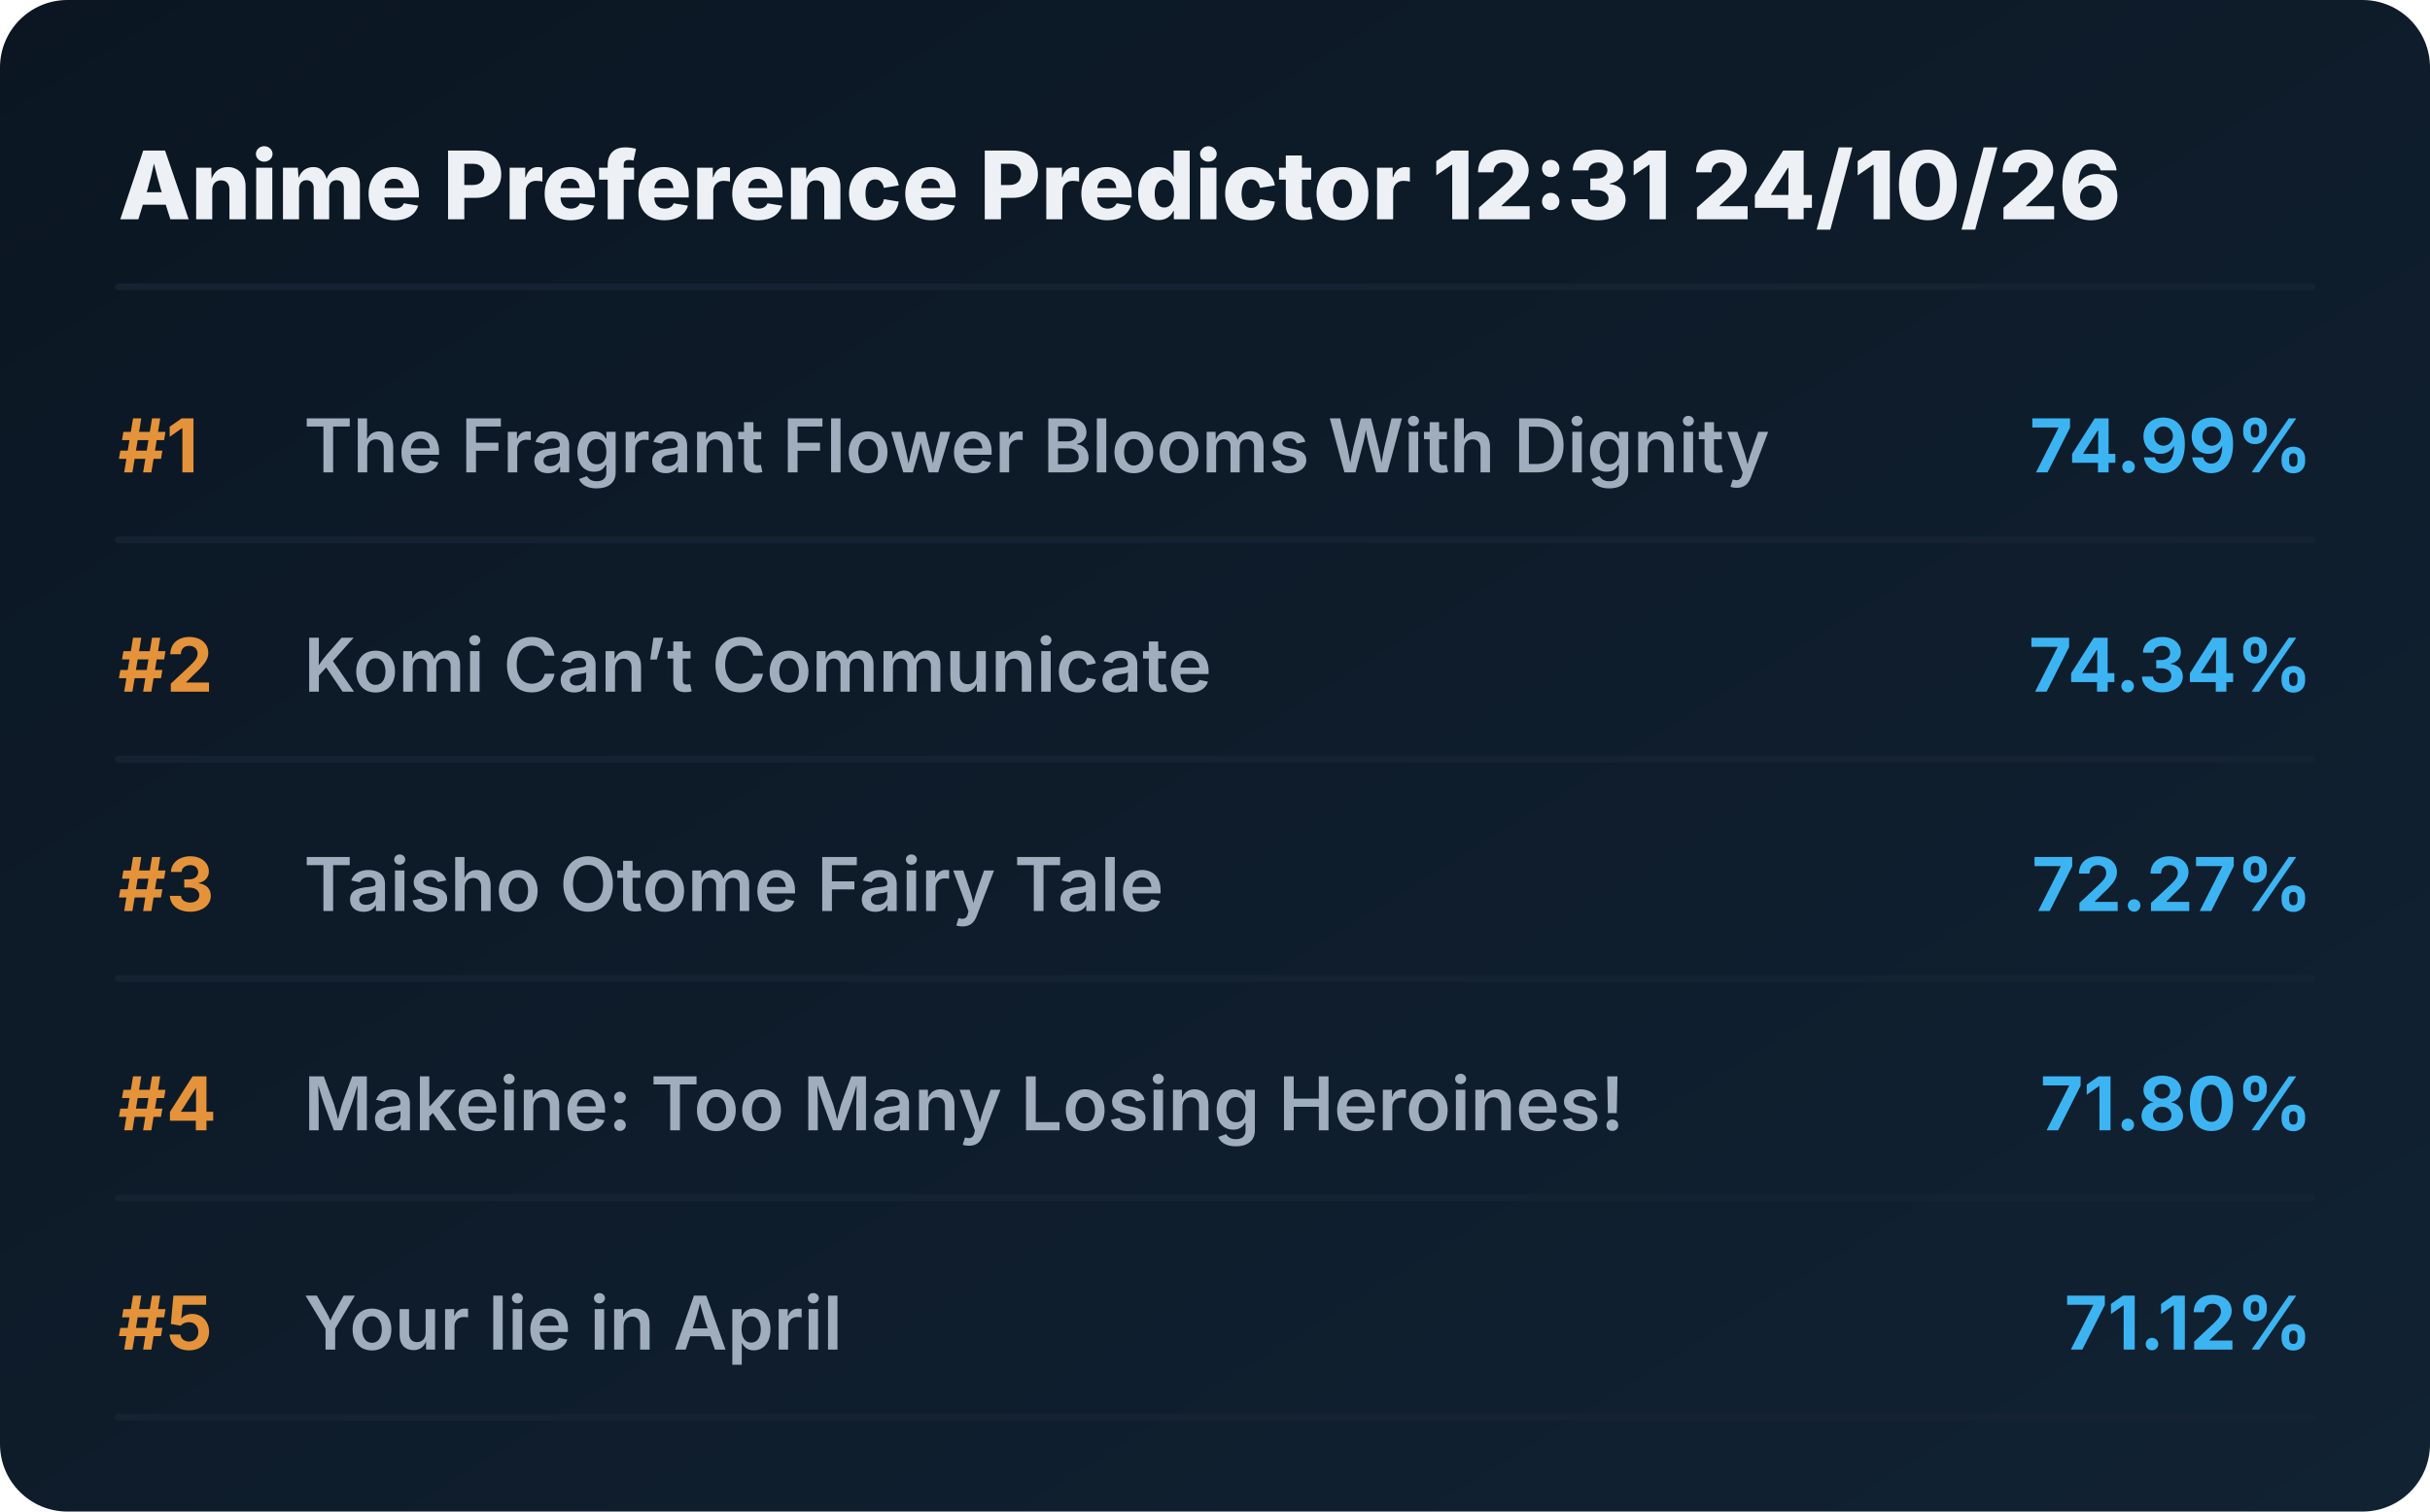
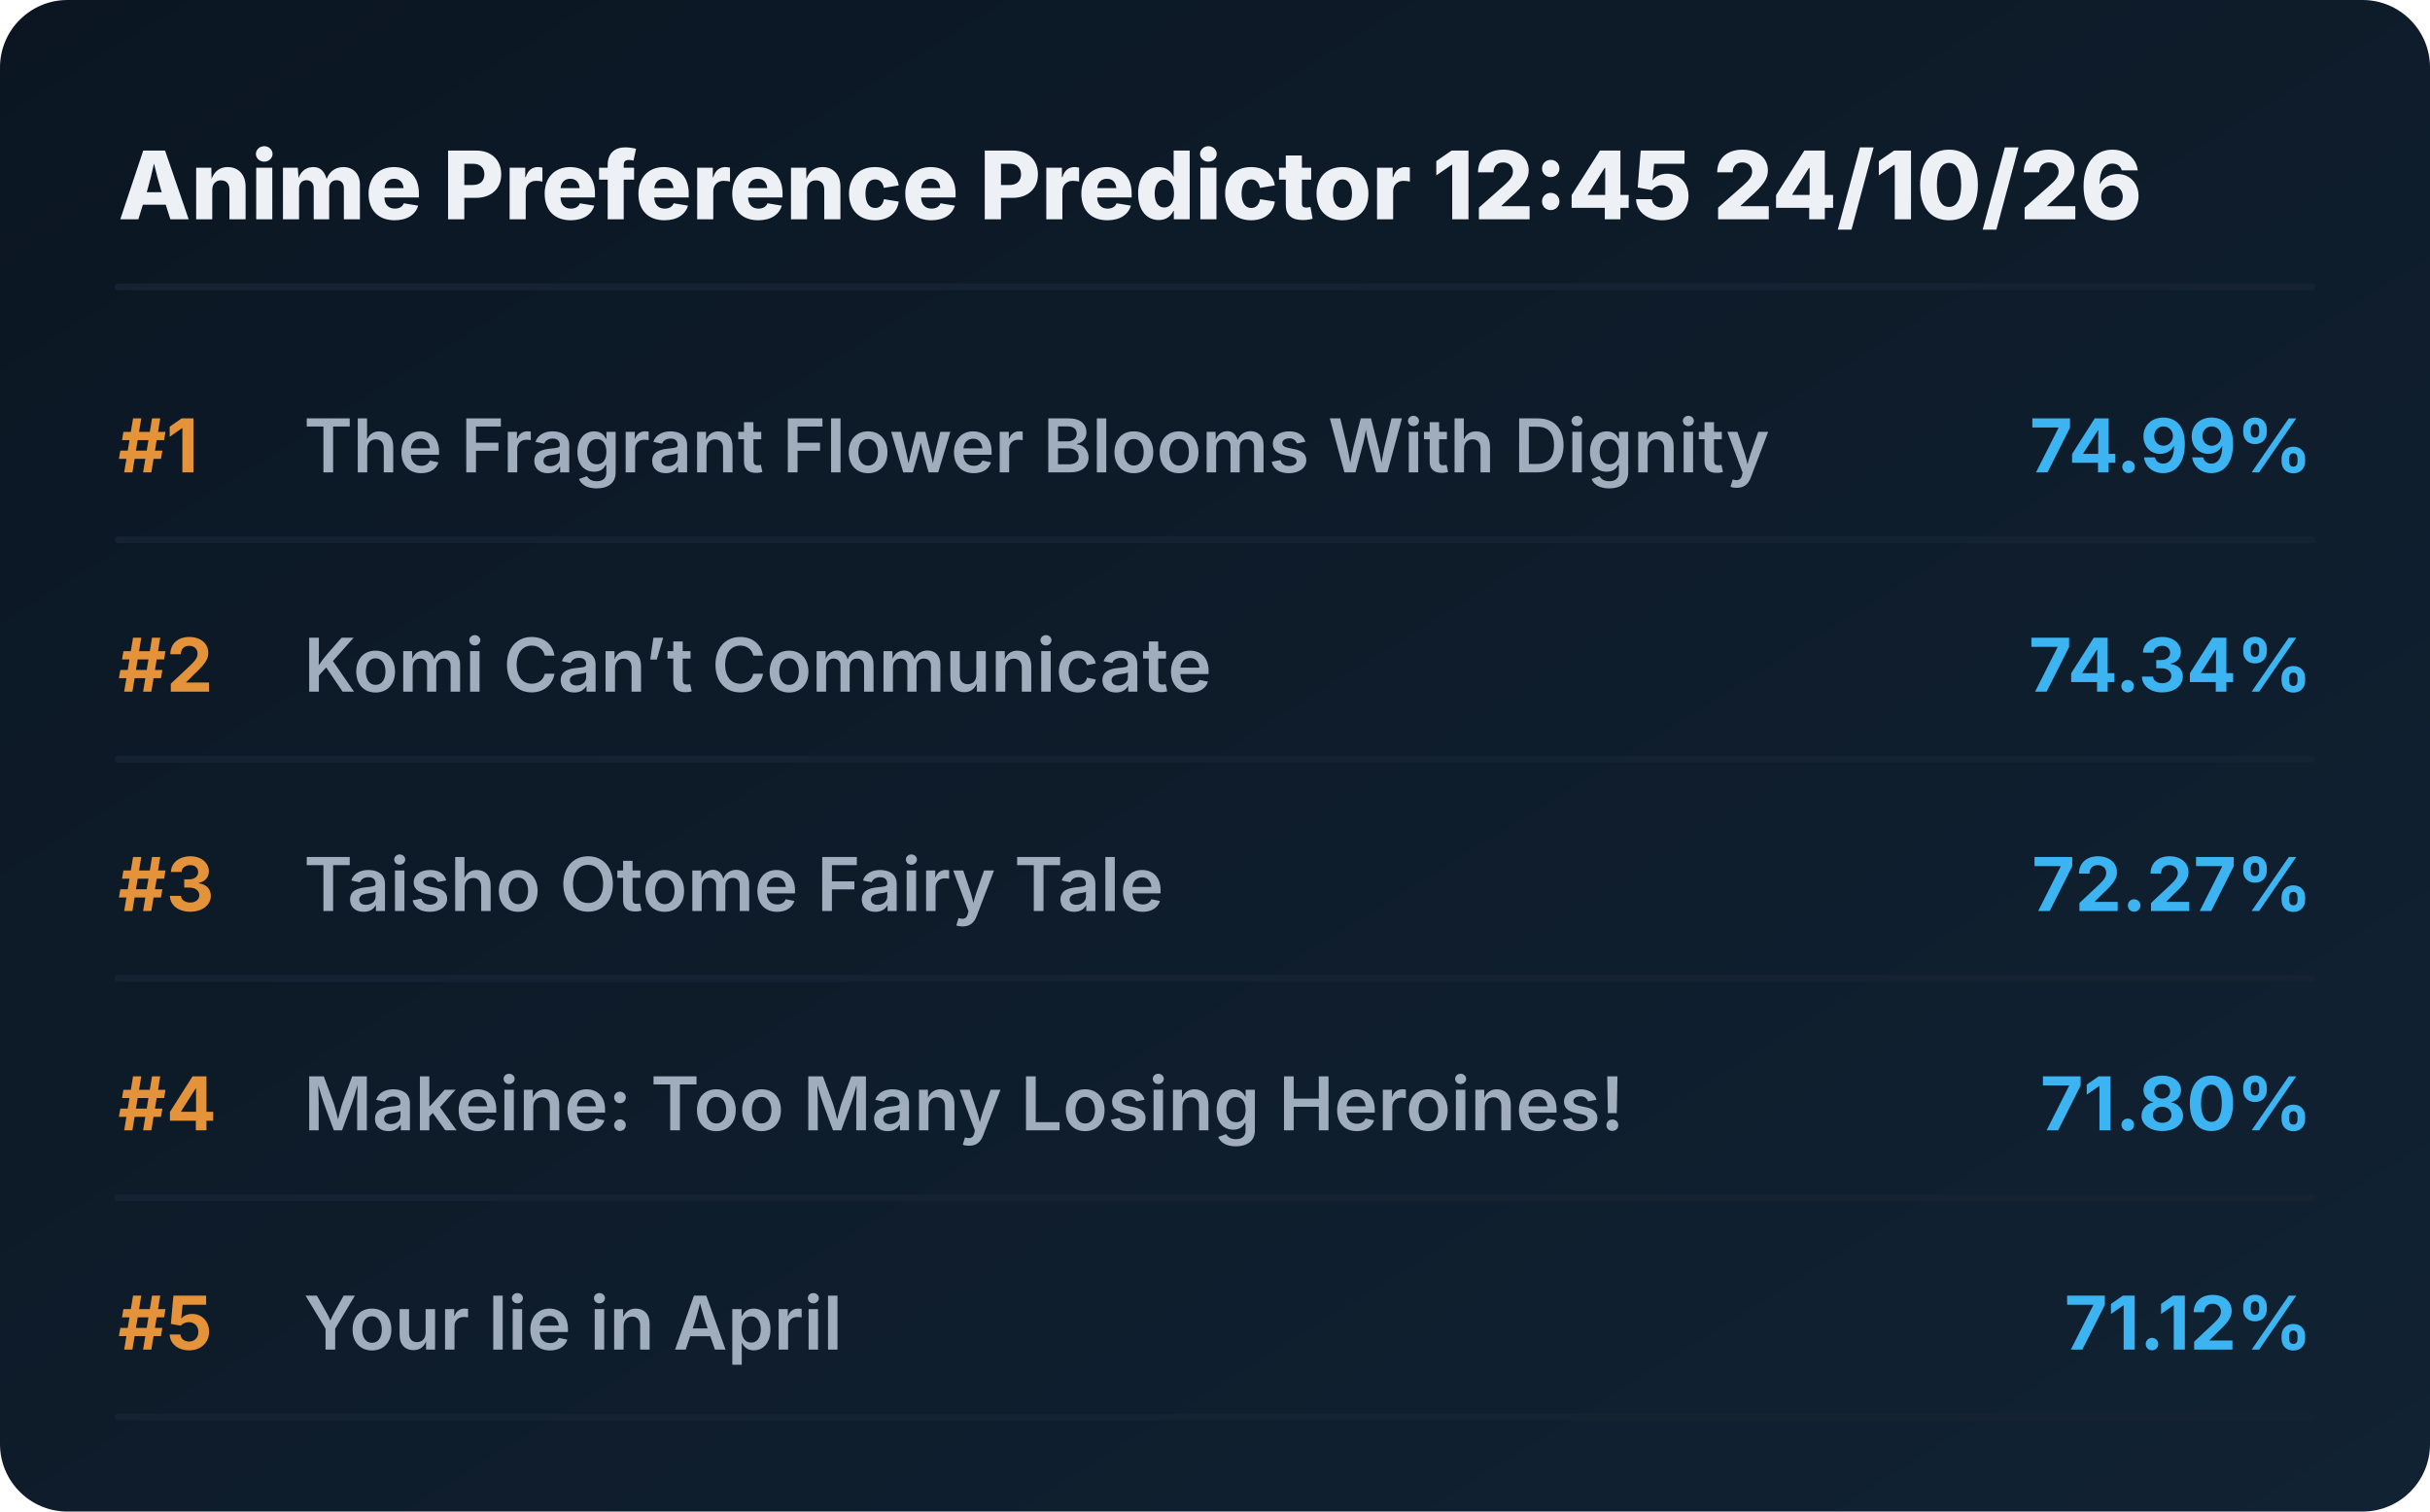
<svg xmlns="http://www.w3.org/2000/svg" viewBox="0 0 720 448" preserveAspectRatio="xMidYMid meet" style="width: 100%; height: auto; max-width: 720px;">
  <defs>
    <linearGradient id="boxGrad" x1="0%" y1="0%" x2="100%" y2="100%">
      <stop offset="0%" stop-color="#0b1622" />
      <stop offset="100%" stop-color="#112233" />
    </linearGradient>
    <clipPath id="titleClip">
      <rect x="90" y="0" width="510" height="100%" />
    </clipPath>
  </defs>
  <style>
    .bg { fill: url(#boxGrad); rx: 20px; }
    .header { font-family: 'Overpass', 'Inter', system-ui, sans-serif; font-weight: 800; font-size: 28px; fill: #edf1f5; }
    .rank { font-family: 'Overpass', 'Inter', system-ui, sans-serif; font-weight: 700; font-size: 22px; fill: #e5933a; }
    .title { font-family: 'Overpass', 'Inter', system-ui, sans-serif; font-weight: 600; font-size: 22px; fill: #9fadbd; }
    .score { font-family: 'Overpass', 'Inter', system-ui, sans-serif; font-weight: 700; font-size: 22px; fill: #3db4f2; }
    .line { stroke: #152232; stroke-width: 2; stroke-linecap: round; }
  </style>
  <rect class="bg" width="720" height="448" />
-   <text x="35" y="65" class="header">Anime Preference Predictor 12:31 24/10/26</text>
+   <text x="35" y="65" class="header">Anime Preference Predictor 12:45 24/10/26</text>
  <line x1="35" y1="85" x2="685" y2="85" class="line" />
  <g transform="translate(0, 0)">
    <text x="35" y="140" class="rank">#1</text>
    <text x="90" y="140" class="title">The Fragrant Flower Blooms With Dignity</text>
    <text x="685" y="140" class="score" text-anchor="end">74.99%</text>
    <line x1="35" y1="160" x2="685" y2="160" class="line" />
  </g>
  <g transform="translate(0, 65)">
    <text x="35" y="140" class="rank">#2</text>
    <text x="90" y="140" class="title">Komi Can’t Communicate</text>
    <text x="685" y="140" class="score" text-anchor="end">74.34%</text>
    <line x1="35" y1="160" x2="685" y2="160" class="line" />
  </g>
  <g transform="translate(0, 130)">
    <text x="35" y="140" class="rank">#3</text>
    <text x="90" y="140" class="title">Taisho Otome Fairy Tale</text>
    <text x="685" y="140" class="score" text-anchor="end">72.27%</text>
    <line x1="35" y1="160" x2="685" y2="160" class="line" />
  </g>
  <g transform="translate(0, 195)">
    <text x="35" y="140" class="rank">#4</text>
    <text x="90" y="140" class="title">Makeine: Too Many Losing Heroines!</text>
    <text x="685" y="140" class="score" text-anchor="end">71.80%</text>
    <line x1="35" y1="160" x2="685" y2="160" class="line" />
  </g>
  <g transform="translate(0, 260)">
    <text x="35" y="140" class="rank">#5</text>
    <text x="90" y="140" class="title">Your lie in April</text>
    <text x="685" y="140" class="score" text-anchor="end">71.12%</text>
    <line x1="35" y1="160" x2="685" y2="160" class="line" />
  </g>
</svg>
